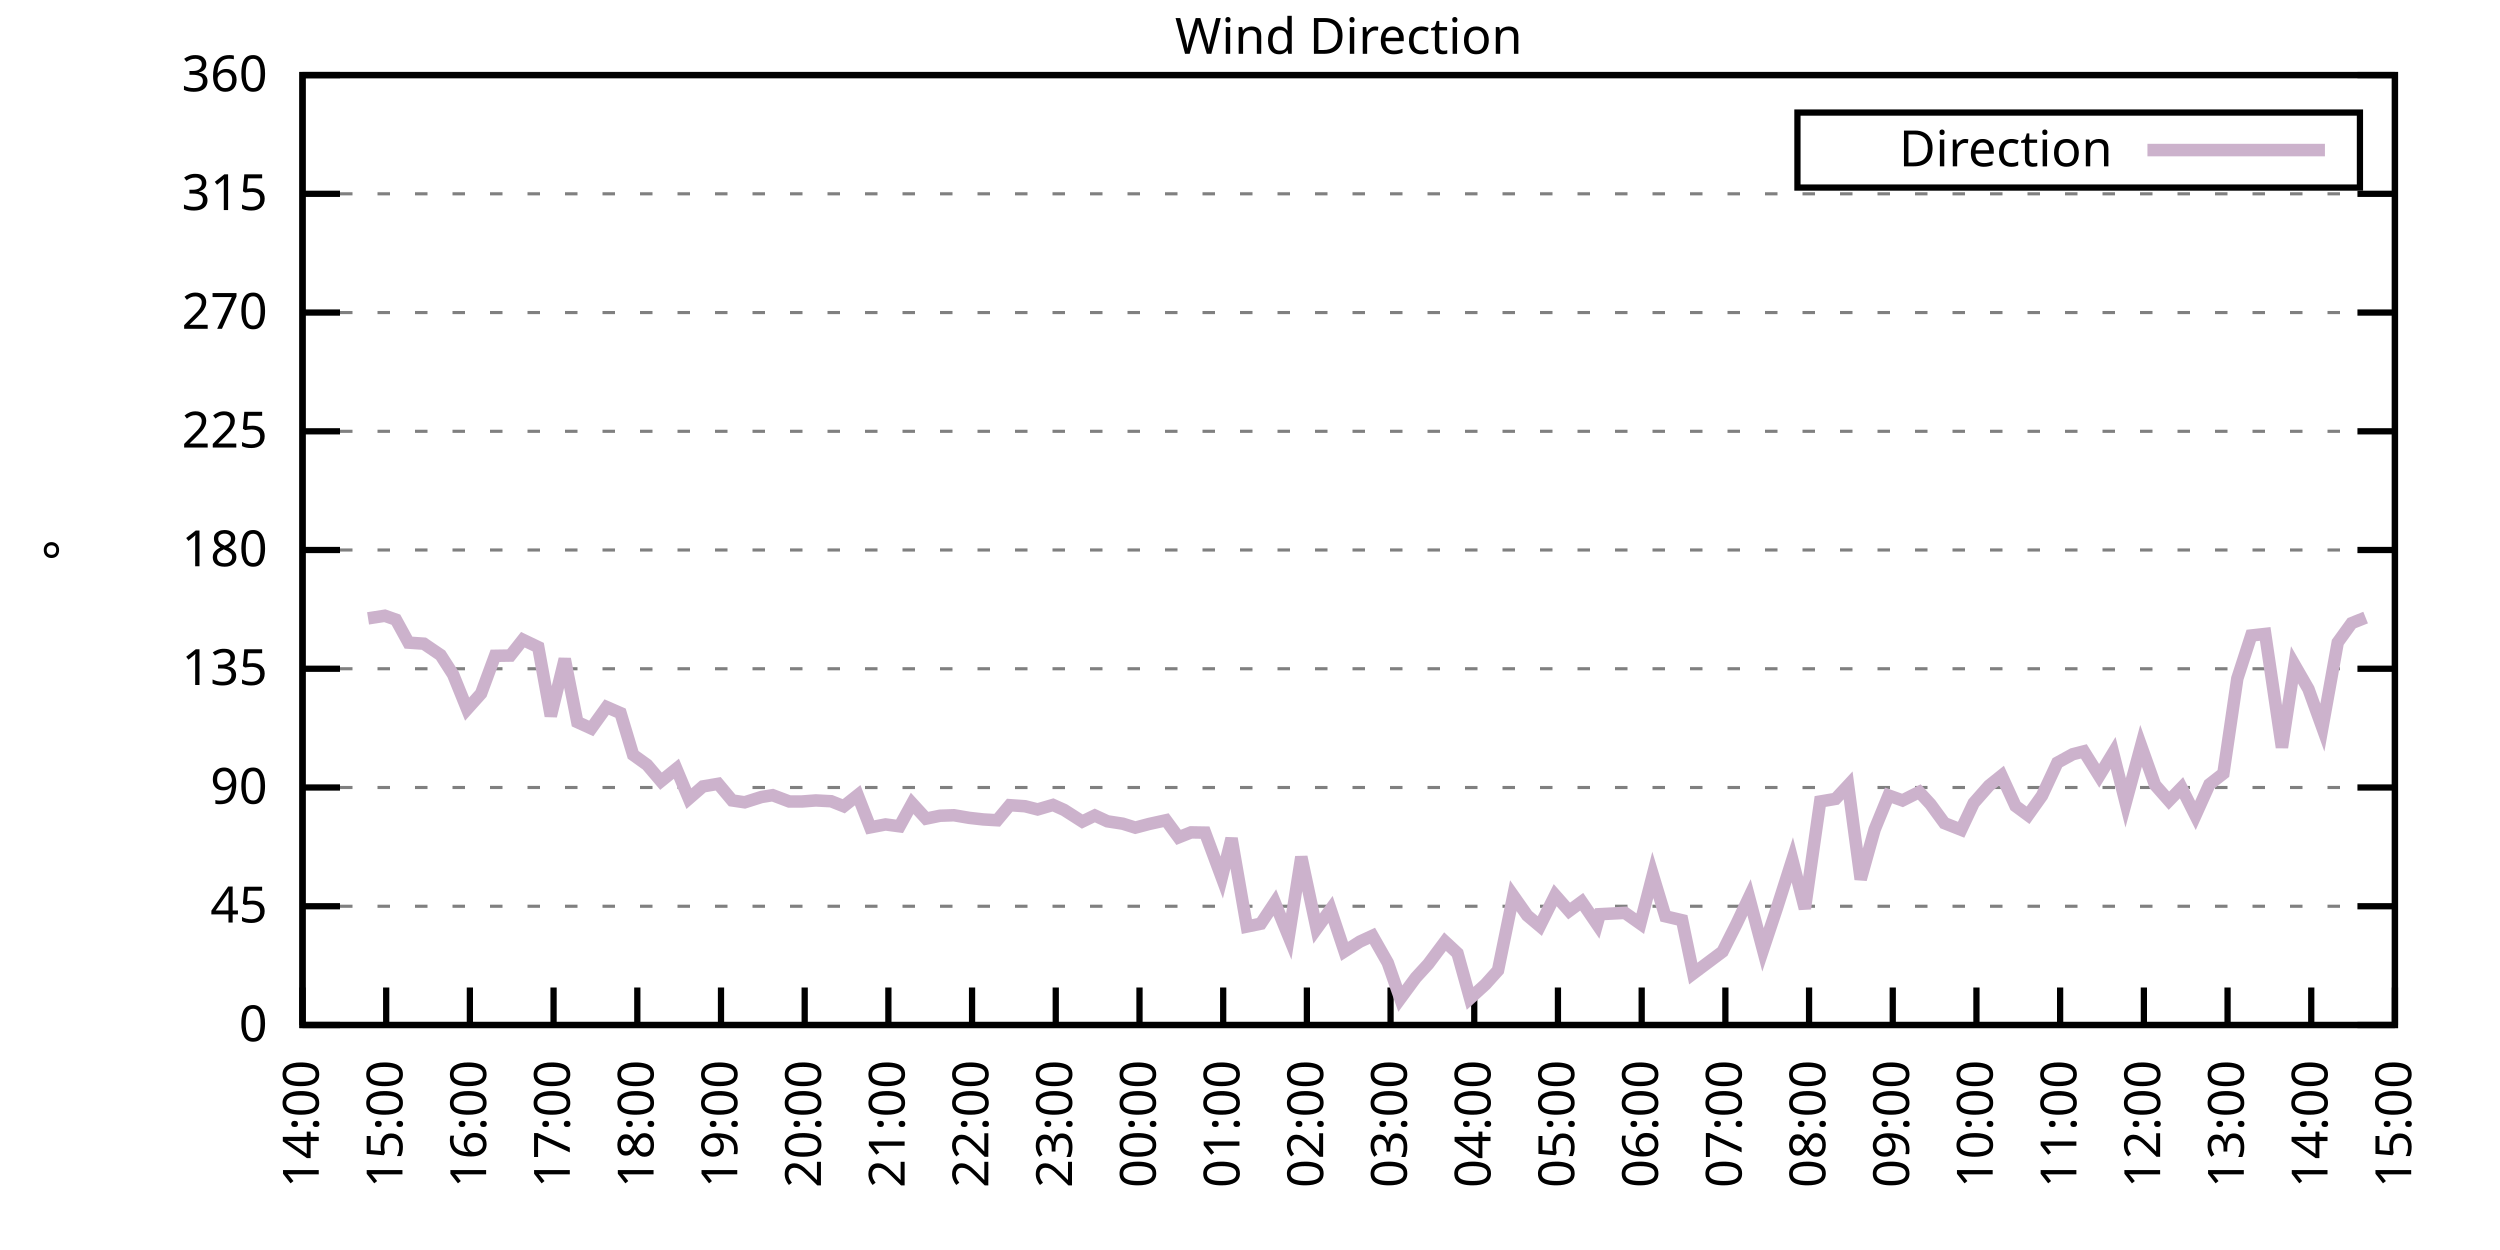
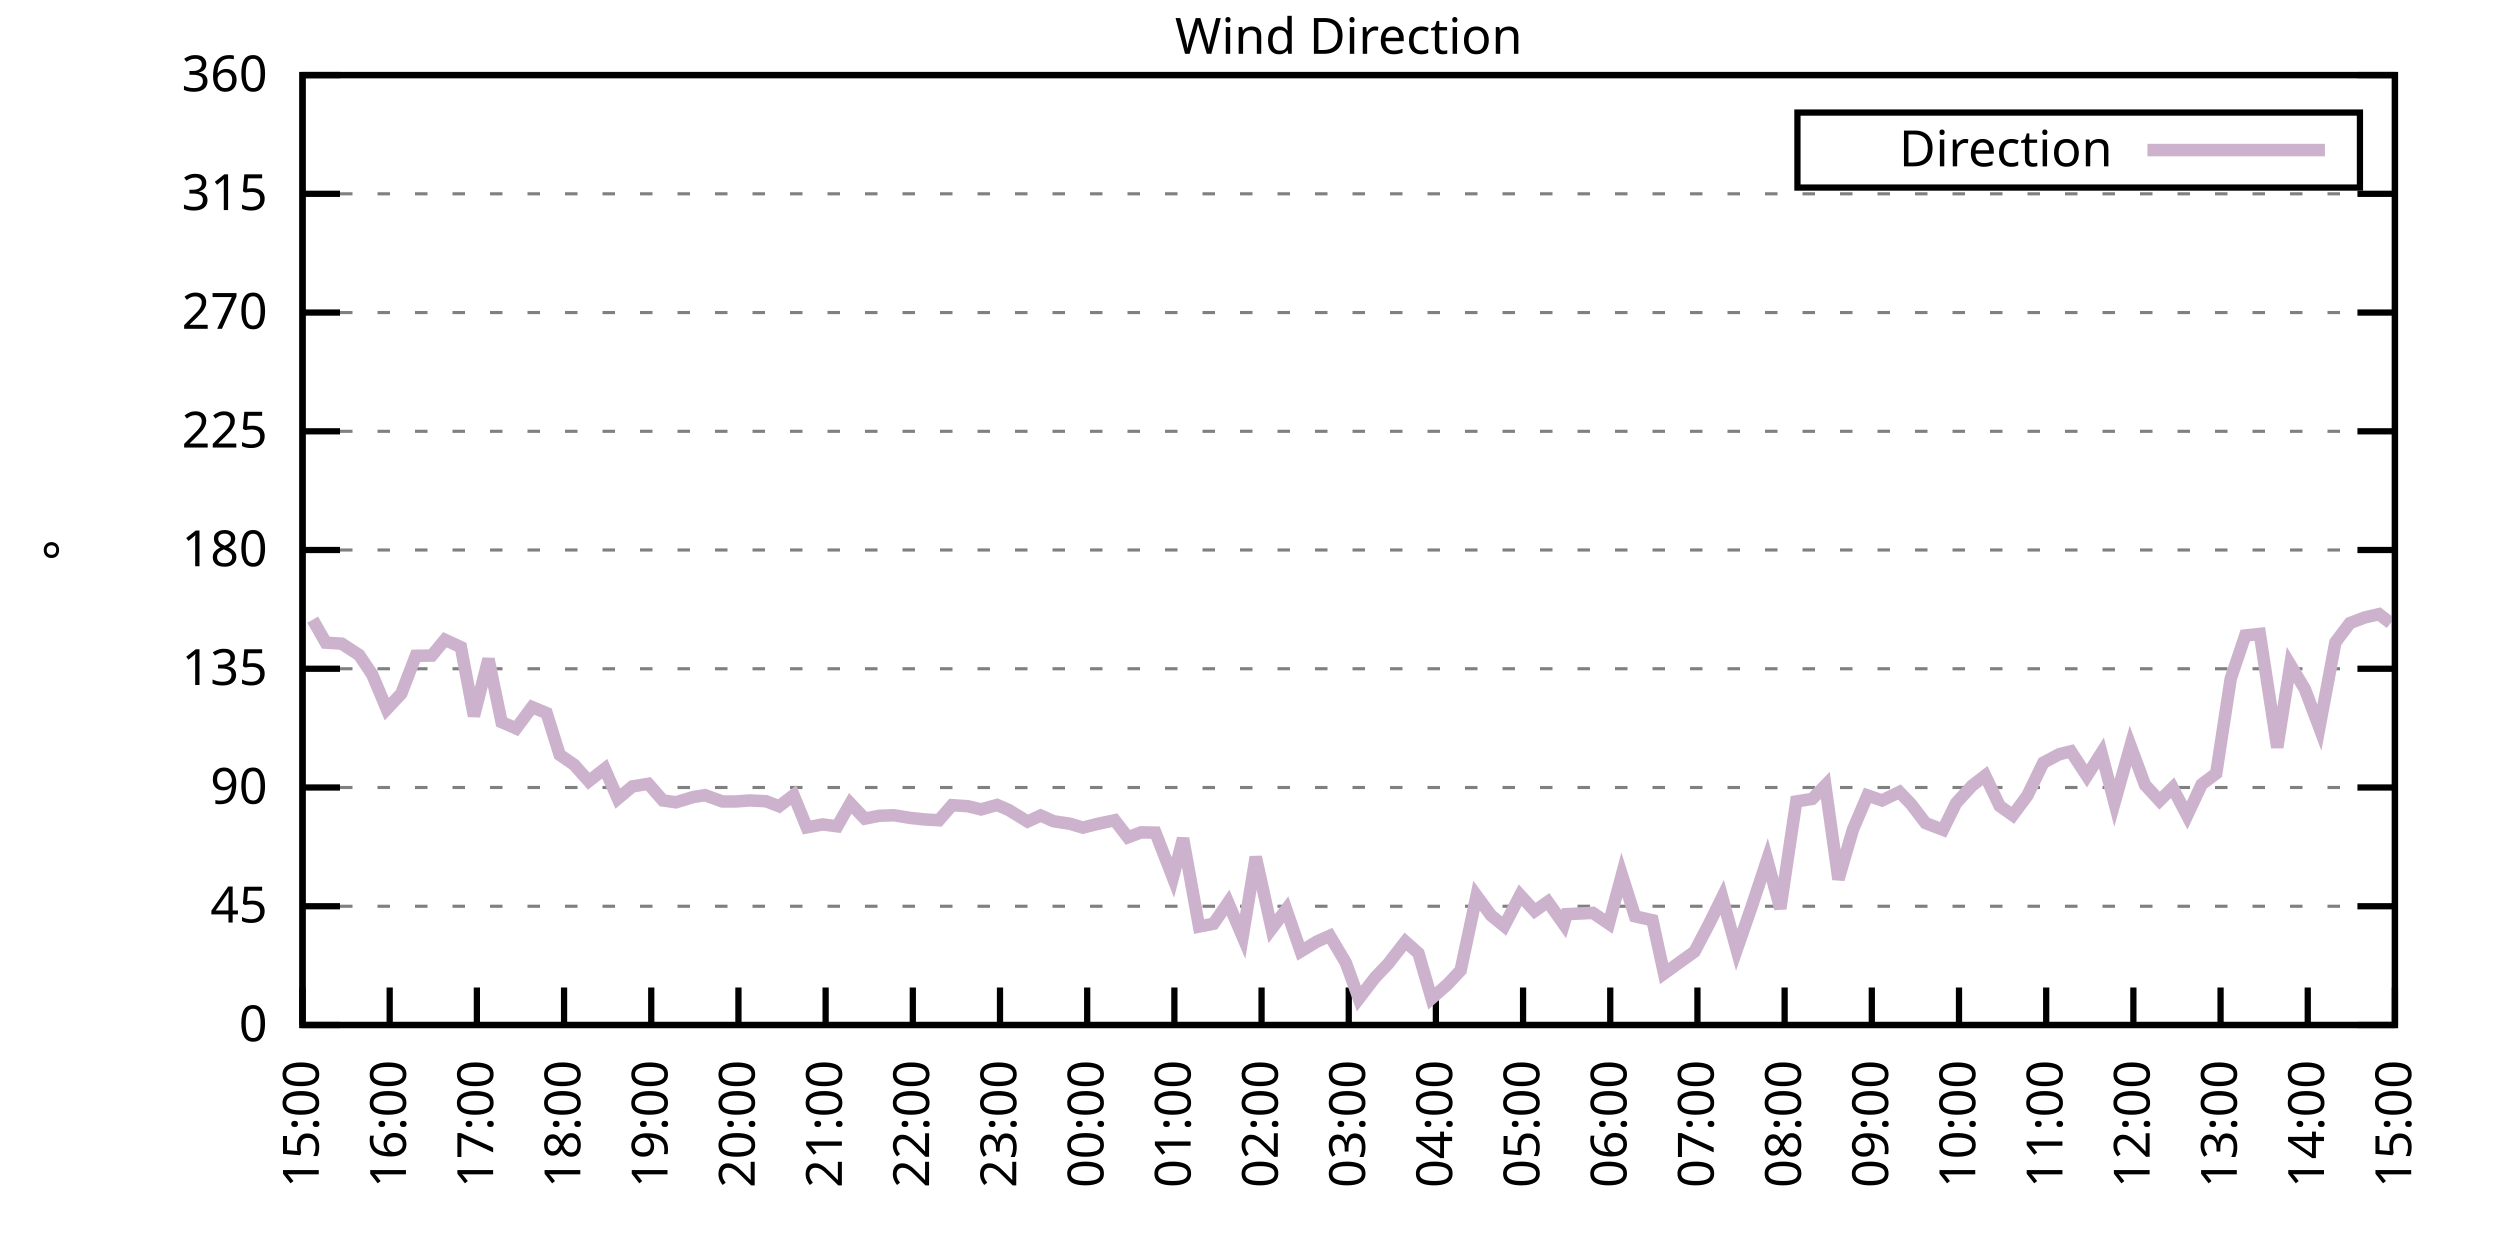
<svg xmlns="http://www.w3.org/2000/svg" xmlns:xlink="http://www.w3.org/1999/xlink" width="400" height="200" viewBox="0 0 400 200">
  <g id="gnuplot_canvas">
    <rect x="0" y="0" width="400" height="200" fill="none" />
    <defs>
      <circle id="gpDot" r="0.5" stroke-width="0.5" stroke="currentColor" />
      <path id="gpPt0" stroke-width="0.333" stroke="currentColor" d="M-1,0 h2 M0,-1 v2" />
      <path id="gpPt1" stroke-width="0.333" stroke="currentColor" d="M-1,-1 L1,1 M1,-1 L-1,1" />
      <path id="gpPt2" stroke-width="0.333" stroke="currentColor" d="M-1,0 L1,0 M0,-1 L0,1 M-1,-1 L1,1 M-1,1 L1,-1" />
      <rect id="gpPt3" stroke-width="0.333" stroke="currentColor" x="-1" y="-1" width="2" height="2" />
      <rect id="gpPt4" stroke-width="0.333" stroke="currentColor" fill="currentColor" x="-1" y="-1" width="2" height="2" />
      <circle id="gpPt5" stroke-width="0.333" stroke="currentColor" cx="0" cy="0" r="1" />
      <use xlink:href="#gpPt5" id="gpPt6" fill="currentColor" stroke="none" />
      <path id="gpPt7" stroke-width="0.333" stroke="currentColor" d="M0,-1.33 L-1.33,0.67 L1.33,0.67 z" />
      <use xlink:href="#gpPt7" id="gpPt8" fill="currentColor" stroke="none" />
      <use xlink:href="#gpPt7" id="gpPt9" stroke="currentColor" transform="rotate(180)" />
      <use xlink:href="#gpPt9" id="gpPt10" fill="currentColor" stroke="none" />
      <use xlink:href="#gpPt3" id="gpPt11" stroke="currentColor" transform="rotate(45)" />
      <use xlink:href="#gpPt11" id="gpPt12" fill="currentColor" stroke="none" />
      <path id="gpPt13" stroke-width="0.333" stroke="currentColor" d="M0,1.330 L1.265,0.411 L0.782,-1.067 L-0.782,-1.076 L-1.265,0.411 z" />
      <use xlink:href="#gpPt13" id="gpPt14" fill="currentColor" stroke="none" />
      <filter id="textbox" filterUnits="objectBoundingBox" x="0" y="0" height="1" width="1">
        <feFlood flood-color="white" flood-opacity="1" result="bgnd" />
        <feComposite in="SourceGraphic" in2="bgnd" operator="atop" />
      </filter>
      <filter id="greybox" filterUnits="objectBoundingBox" x="0" y="0" height="1" width="1">
        <feFlood flood-color="lightgrey" flood-opacity="1" result="grey" />
        <feComposite in="SourceGraphic" in2="grey" operator="atop" />
      </filter>
    </defs>
    <g fill="none" color="white" stroke="currentColor" stroke-width="1.00" stroke-linecap="butt" stroke-linejoin="miter">
</g>
    <g fill="none" color="black" stroke="currentColor" stroke-width="1.00" stroke-linecap="butt" stroke-linejoin="miter">
      <g stroke="none" shape-rendering="crispEdges">
        <polygon fill="rgb(255, 255, 255)" points="48.40,164.00 383.18,164.00 383.18,12.02 48.40,12.02 " />
      </g>
    </g>
    <g fill="none" color="black" stroke="currentColor" stroke-width="1.00" stroke-linecap="butt" stroke-linejoin="miter">
</g>
    <g fill="none" color="black" stroke="black" stroke-width="0.50" stroke-linecap="butt" stroke-linejoin="miter">
</g>
    <g fill="none" color="gray" stroke="currentColor" stroke-width="0.50" stroke-linecap="butt" stroke-linejoin="miter">
      <path stroke="gray" stroke-dasharray="2,4" class="gridline" d="M48.40,164.00 L383.19,164.00  " />
    </g>
    <g fill="none" color="gray" stroke="gray" stroke-width="1.00" stroke-linecap="butt" stroke-linejoin="miter">
</g>
    <g fill="none" color="black" stroke="currentColor" stroke-width="1.00" stroke-linecap="butt" stroke-linejoin="miter">
      <path stroke="black" d="M48.40,164.00 L54.40,164.00 M383.19,164.00 L377.19,164.00  " />
      <g transform="translate(42.80,166.60)" stroke="none" fill="black" font-family="Sans" font-size="8.00" text-anchor="end">
        <text>
          <tspan font-family="Sans"> 0</tspan>
        </text>
      </g>
    </g>
    <g fill="none" color="black" stroke="currentColor" stroke-width="1.00" stroke-linecap="butt" stroke-linejoin="miter">
</g>
    <g fill="none" color="black" stroke="black" stroke-width="0.50" stroke-linecap="butt" stroke-linejoin="miter">
</g>
    <g fill="none" color="gray" stroke="currentColor" stroke-width="0.50" stroke-linecap="butt" stroke-linejoin="miter">
      <path stroke="gray" stroke-dasharray="2,4" class="gridline" d="M48.40,145.00 L383.19,145.00  " />
    </g>
    <g fill="none" color="gray" stroke="gray" stroke-width="1.00" stroke-linecap="butt" stroke-linejoin="miter">
</g>
    <g fill="none" color="black" stroke="currentColor" stroke-width="1.00" stroke-linecap="butt" stroke-linejoin="miter">
      <path stroke="black" d="M48.40,145.00 L54.40,145.00 M383.19,145.00 L377.19,145.00  " />
      <g transform="translate(42.80,147.60)" stroke="none" fill="black" font-family="Sans" font-size="8.00" text-anchor="end">
        <text>
          <tspan font-family="Sans"> 45</tspan>
        </text>
      </g>
    </g>
    <g fill="none" color="black" stroke="currentColor" stroke-width="1.00" stroke-linecap="butt" stroke-linejoin="miter">
</g>
    <g fill="none" color="black" stroke="black" stroke-width="0.50" stroke-linecap="butt" stroke-linejoin="miter">
</g>
    <g fill="none" color="gray" stroke="currentColor" stroke-width="0.50" stroke-linecap="butt" stroke-linejoin="miter">
      <path stroke="gray" stroke-dasharray="2,4" class="gridline" d="M48.40,126.00 L383.19,126.00  " />
    </g>
    <g fill="none" color="gray" stroke="gray" stroke-width="1.00" stroke-linecap="butt" stroke-linejoin="miter">
</g>
    <g fill="none" color="black" stroke="currentColor" stroke-width="1.00" stroke-linecap="butt" stroke-linejoin="miter">
      <path stroke="black" d="M48.40,126.00 L54.40,126.00 M383.19,126.00 L377.19,126.00  " />
      <g transform="translate(42.80,128.60)" stroke="none" fill="black" font-family="Sans" font-size="8.00" text-anchor="end">
        <text>
          <tspan font-family="Sans"> 90</tspan>
        </text>
      </g>
    </g>
    <g fill="none" color="black" stroke="currentColor" stroke-width="1.00" stroke-linecap="butt" stroke-linejoin="miter">
</g>
    <g fill="none" color="black" stroke="black" stroke-width="0.50" stroke-linecap="butt" stroke-linejoin="miter">
</g>
    <g fill="none" color="gray" stroke="currentColor" stroke-width="0.50" stroke-linecap="butt" stroke-linejoin="miter">
      <path stroke="gray" stroke-dasharray="2,4" class="gridline" d="M48.40,107.00 L383.19,107.00  " />
    </g>
    <g fill="none" color="gray" stroke="gray" stroke-width="1.00" stroke-linecap="butt" stroke-linejoin="miter">
</g>
    <g fill="none" color="black" stroke="currentColor" stroke-width="1.00" stroke-linecap="butt" stroke-linejoin="miter">
      <path stroke="black" d="M48.40,107.00 L54.40,107.00 M383.19,107.00 L377.19,107.00  " />
      <g transform="translate(42.80,109.60)" stroke="none" fill="black" font-family="Sans" font-size="8.00" text-anchor="end">
        <text>
          <tspan font-family="Sans"> 135</tspan>
        </text>
      </g>
    </g>
    <g fill="none" color="black" stroke="currentColor" stroke-width="1.00" stroke-linecap="butt" stroke-linejoin="miter">
</g>
    <g fill="none" color="black" stroke="black" stroke-width="0.50" stroke-linecap="butt" stroke-linejoin="miter">
</g>
    <g fill="none" color="gray" stroke="currentColor" stroke-width="0.50" stroke-linecap="butt" stroke-linejoin="miter">
      <path stroke="gray" stroke-dasharray="2,4" class="gridline" d="M48.40,88.00 L383.19,88.00  " />
    </g>
    <g fill="none" color="gray" stroke="gray" stroke-width="1.00" stroke-linecap="butt" stroke-linejoin="miter">
</g>
    <g fill="none" color="black" stroke="currentColor" stroke-width="1.00" stroke-linecap="butt" stroke-linejoin="miter">
      <path stroke="black" d="M48.40,88.00 L54.40,88.00 M383.19,88.00 L377.19,88.00  " />
      <g transform="translate(42.80,90.60)" stroke="none" fill="black" font-family="Sans" font-size="8.00" text-anchor="end">
        <text>
          <tspan font-family="Sans"> 180</tspan>
        </text>
      </g>
    </g>
    <g fill="none" color="black" stroke="currentColor" stroke-width="1.00" stroke-linecap="butt" stroke-linejoin="miter">
</g>
    <g fill="none" color="black" stroke="black" stroke-width="0.50" stroke-linecap="butt" stroke-linejoin="miter">
</g>
    <g fill="none" color="gray" stroke="currentColor" stroke-width="0.50" stroke-linecap="butt" stroke-linejoin="miter">
      <path stroke="gray" stroke-dasharray="2,4" class="gridline" d="M48.40,69.01 L383.19,69.01  " />
    </g>
    <g fill="none" color="gray" stroke="gray" stroke-width="1.00" stroke-linecap="butt" stroke-linejoin="miter">
</g>
    <g fill="none" color="black" stroke="currentColor" stroke-width="1.00" stroke-linecap="butt" stroke-linejoin="miter">
      <path stroke="black" d="M48.40,69.01 L54.40,69.01 M383.19,69.01 L377.19,69.01  " />
      <g transform="translate(42.80,71.61)" stroke="none" fill="black" font-family="Sans" font-size="8.00" text-anchor="end">
        <text>
          <tspan font-family="Sans"> 225</tspan>
        </text>
      </g>
    </g>
    <g fill="none" color="black" stroke="currentColor" stroke-width="1.00" stroke-linecap="butt" stroke-linejoin="miter">
</g>
    <g fill="none" color="black" stroke="black" stroke-width="0.50" stroke-linecap="butt" stroke-linejoin="miter">
</g>
    <g fill="none" color="gray" stroke="currentColor" stroke-width="0.50" stroke-linecap="butt" stroke-linejoin="miter">
      <path stroke="gray" stroke-dasharray="2,4" class="gridline" d="M48.40,50.01 L383.19,50.01  " />
    </g>
    <g fill="none" color="gray" stroke="gray" stroke-width="1.00" stroke-linecap="butt" stroke-linejoin="miter">
</g>
    <g fill="none" color="black" stroke="currentColor" stroke-width="1.00" stroke-linecap="butt" stroke-linejoin="miter">
      <path stroke="black" d="M48.40,50.01 L54.40,50.01 M383.19,50.01 L377.19,50.01  " />
      <g transform="translate(42.80,52.61)" stroke="none" fill="black" font-family="Sans" font-size="8.00" text-anchor="end">
        <text>
          <tspan font-family="Sans"> 270</tspan>
        </text>
      </g>
    </g>
    <g fill="none" color="black" stroke="currentColor" stroke-width="1.00" stroke-linecap="butt" stroke-linejoin="miter">
</g>
    <g fill="none" color="black" stroke="black" stroke-width="0.50" stroke-linecap="butt" stroke-linejoin="miter">
</g>
    <g fill="none" color="gray" stroke="currentColor" stroke-width="0.50" stroke-linecap="butt" stroke-linejoin="miter">
      <path stroke="gray" stroke-dasharray="2,4" class="gridline" d="M48.40,31.01 L383.19,31.01  " />
    </g>
    <g fill="none" color="gray" stroke="gray" stroke-width="1.00" stroke-linecap="butt" stroke-linejoin="miter">
</g>
    <g fill="none" color="black" stroke="currentColor" stroke-width="1.00" stroke-linecap="butt" stroke-linejoin="miter">
      <path stroke="black" d="M48.40,31.01 L54.40,31.01 M383.19,31.01 L377.19,31.01  " />
      <g transform="translate(42.80,33.61)" stroke="none" fill="black" font-family="Sans" font-size="8.00" text-anchor="end">
        <text>
          <tspan font-family="Sans"> 315</tspan>
        </text>
      </g>
    </g>
    <g fill="none" color="black" stroke="currentColor" stroke-width="1.00" stroke-linecap="butt" stroke-linejoin="miter">
</g>
    <g fill="none" color="black" stroke="black" stroke-width="0.50" stroke-linecap="butt" stroke-linejoin="miter">
</g>
    <g fill="none" color="gray" stroke="currentColor" stroke-width="0.50" stroke-linecap="butt" stroke-linejoin="miter">
      <path stroke="gray" stroke-dasharray="2,4" class="gridline" d="M48.40,12.01 L383.19,12.01  " />
    </g>
    <g fill="none" color="gray" stroke="gray" stroke-width="1.00" stroke-linecap="butt" stroke-linejoin="miter">
</g>
    <g fill="none" color="black" stroke="currentColor" stroke-width="1.00" stroke-linecap="butt" stroke-linejoin="miter">
      <path stroke="black" d="M48.40,12.01 L54.40,12.01 M383.19,12.01 L377.19,12.01  " />
      <g transform="translate(42.80,14.61)" stroke="none" fill="black" font-family="Sans" font-size="8.00" text-anchor="end">
        <text>
          <tspan font-family="Sans"> 360</tspan>
        </text>
      </g>
    </g>
    <g fill="none" color="black" stroke="currentColor" stroke-width="1.00" stroke-linecap="butt" stroke-linejoin="miter">
      <path stroke="black" d="M48.40,164.00 L48.40,158.00  " />
      <g transform="translate(51.00,169.60) rotate(270.00)" stroke="none" fill="black" font-family="Sans" font-size="8.00" text-anchor="end">
        <text>
-           <tspan font-family="Sans">14:00</tspan>
-         </text>
-       </g>
-     </g>
-     <g fill="none" color="black" stroke="currentColor" stroke-width="1.00" stroke-linecap="butt" stroke-linejoin="miter">
-       <path stroke="black" d="M61.79,164.00 L61.79,158.00  " />
-       <g transform="translate(64.39,169.60) rotate(270.00)" stroke="none" fill="black" font-family="Sans" font-size="8.00" text-anchor="end">
-         <text>
          <tspan font-family="Sans">15:00</tspan>
        </text>
      </g>
    </g>
    <g fill="none" color="black" stroke="currentColor" stroke-width="1.00" stroke-linecap="butt" stroke-linejoin="miter">
-       <path stroke="black" d="M75.18,164.00 L75.18,158.00  " />
-       <g transform="translate(77.78,169.60) rotate(270.00)" stroke="none" fill="black" font-family="Sans" font-size="8.00" text-anchor="end">
+       <path stroke="black" d="M62.35,164.00 L62.35,158.00  " />
+       <g transform="translate(64.95,169.60) rotate(270.00)" stroke="none" fill="black" font-family="Sans" font-size="8.00" text-anchor="end">
        <text>
          <tspan font-family="Sans">16:00</tspan>
        </text>
      </g>
    </g>
    <g fill="none" color="black" stroke="currentColor" stroke-width="1.00" stroke-linecap="butt" stroke-linejoin="miter">
-       <path stroke="black" d="M88.57,164.00 L88.57,158.00  " />
-       <g transform="translate(91.17,169.60) rotate(270.00)" stroke="none" fill="black" font-family="Sans" font-size="8.00" text-anchor="end">
+       <path stroke="black" d="M76.30,164.00 L76.30,158.00  " />
+       <g transform="translate(78.90,169.60) rotate(270.00)" stroke="none" fill="black" font-family="Sans" font-size="8.00" text-anchor="end">
        <text>
          <tspan font-family="Sans">17:00</tspan>
        </text>
      </g>
    </g>
    <g fill="none" color="black" stroke="currentColor" stroke-width="1.00" stroke-linecap="butt" stroke-linejoin="miter">
-       <path stroke="black" d="M101.97,164.00 L101.97,158.00  " />
-       <g transform="translate(104.57,169.60) rotate(270.00)" stroke="none" fill="black" font-family="Sans" font-size="8.00" text-anchor="end">
+       <path stroke="black" d="M90.25,164.00 L90.25,158.00  " />
+       <g transform="translate(92.85,169.60) rotate(270.00)" stroke="none" fill="black" font-family="Sans" font-size="8.00" text-anchor="end">
        <text>
          <tspan font-family="Sans">18:00</tspan>
        </text>
      </g>
    </g>
    <g fill="none" color="black" stroke="currentColor" stroke-width="1.00" stroke-linecap="butt" stroke-linejoin="miter">
-       <path stroke="black" d="M115.36,164.00 L115.36,158.00  " />
-       <g transform="translate(117.96,169.60) rotate(270.00)" stroke="none" fill="black" font-family="Sans" font-size="8.00" text-anchor="end">
+       <path stroke="black" d="M104.20,164.00 L104.20,158.00  " />
+       <g transform="translate(106.80,169.60) rotate(270.00)" stroke="none" fill="black" font-family="Sans" font-size="8.00" text-anchor="end">
        <text>
          <tspan font-family="Sans">19:00</tspan>
        </text>
      </g>
    </g>
    <g fill="none" color="black" stroke="currentColor" stroke-width="1.00" stroke-linecap="butt" stroke-linejoin="miter">
-       <path stroke="black" d="M128.75,164.00 L128.75,158.00  " />
-       <g transform="translate(131.35,169.60) rotate(270.00)" stroke="none" fill="black" font-family="Sans" font-size="8.00" text-anchor="end">
+       <path stroke="black" d="M118.15,164.00 L118.15,158.00  " />
+       <g transform="translate(120.75,169.60) rotate(270.00)" stroke="none" fill="black" font-family="Sans" font-size="8.00" text-anchor="end">
        <text>
          <tspan font-family="Sans">20:00</tspan>
        </text>
      </g>
    </g>
    <g fill="none" color="black" stroke="currentColor" stroke-width="1.00" stroke-linecap="butt" stroke-linejoin="miter">
-       <path stroke="black" d="M142.14,164.00 L142.14,158.00  " />
-       <g transform="translate(144.74,169.60) rotate(270.00)" stroke="none" fill="black" font-family="Sans" font-size="8.00" text-anchor="end">
+       <path stroke="black" d="M132.10,164.00 L132.10,158.00  " />
+       <g transform="translate(134.70,169.60) rotate(270.00)" stroke="none" fill="black" font-family="Sans" font-size="8.00" text-anchor="end">
        <text>
          <tspan font-family="Sans">21:00</tspan>
        </text>
      </g>
    </g>
    <g fill="none" color="black" stroke="currentColor" stroke-width="1.00" stroke-linecap="butt" stroke-linejoin="miter">
-       <path stroke="black" d="M155.53,164.00 L155.53,158.00  " />
-       <g transform="translate(158.13,169.60) rotate(270.00)" stroke="none" fill="black" font-family="Sans" font-size="8.00" text-anchor="end">
+       <path stroke="black" d="M146.05,164.00 L146.05,158.00  " />
+       <g transform="translate(148.65,169.60) rotate(270.00)" stroke="none" fill="black" font-family="Sans" font-size="8.00" text-anchor="end">
        <text>
          <tspan font-family="Sans">22:00</tspan>
        </text>
      </g>
    </g>
    <g fill="none" color="black" stroke="currentColor" stroke-width="1.00" stroke-linecap="butt" stroke-linejoin="miter">
-       <path stroke="black" d="M168.92,164.00 L168.92,158.00  " />
-       <g transform="translate(171.52,169.60) rotate(270.00)" stroke="none" fill="black" font-family="Sans" font-size="8.00" text-anchor="end">
+       <path stroke="black" d="M160.00,164.00 L160.00,158.00  " />
+       <g transform="translate(162.60,169.60) rotate(270.00)" stroke="none" fill="black" font-family="Sans" font-size="8.00" text-anchor="end">
        <text>
          <tspan font-family="Sans">23:00</tspan>
        </text>
      </g>
    </g>
    <g fill="none" color="black" stroke="currentColor" stroke-width="1.00" stroke-linecap="butt" stroke-linejoin="miter">
-       <path stroke="black" d="M182.32,164.00 L182.32,158.00  " />
-       <g transform="translate(184.92,169.60) rotate(270.00)" stroke="none" fill="black" font-family="Sans" font-size="8.00" text-anchor="end">
+       <path stroke="black" d="M173.95,164.00 L173.95,158.00  " />
+       <g transform="translate(176.55,169.60) rotate(270.00)" stroke="none" fill="black" font-family="Sans" font-size="8.00" text-anchor="end">
        <text>
          <tspan font-family="Sans">00:00</tspan>
        </text>
      </g>
    </g>
    <g fill="none" color="black" stroke="currentColor" stroke-width="1.00" stroke-linecap="butt" stroke-linejoin="miter">
-       <path stroke="black" d="M195.71,164.00 L195.71,158.00  " />
-       <g transform="translate(198.31,169.60) rotate(270.00)" stroke="none" fill="black" font-family="Sans" font-size="8.00" text-anchor="end">
+       <path stroke="black" d="M187.90,164.00 L187.90,158.00  " />
+       <g transform="translate(190.50,169.60) rotate(270.00)" stroke="none" fill="black" font-family="Sans" font-size="8.00" text-anchor="end">
        <text>
          <tspan font-family="Sans">01:00</tspan>
        </text>
      </g>
    </g>
    <g fill="none" color="black" stroke="currentColor" stroke-width="1.00" stroke-linecap="butt" stroke-linejoin="miter">
-       <path stroke="black" d="M209.10,164.00 L209.10,158.00  " />
-       <g transform="translate(211.70,169.60) rotate(270.00)" stroke="none" fill="black" font-family="Sans" font-size="8.00" text-anchor="end">
+       <path stroke="black" d="M201.85,164.00 L201.85,158.00  " />
+       <g transform="translate(204.45,169.60) rotate(270.00)" stroke="none" fill="black" font-family="Sans" font-size="8.00" text-anchor="end">
        <text>
          <tspan font-family="Sans">02:00</tspan>
        </text>
      </g>
    </g>
    <g fill="none" color="black" stroke="currentColor" stroke-width="1.00" stroke-linecap="butt" stroke-linejoin="miter">
-       <path stroke="black" d="M222.49,164.00 L222.49,158.00  " />
-       <g transform="translate(225.09,169.60) rotate(270.00)" stroke="none" fill="black" font-family="Sans" font-size="8.00" text-anchor="end">
+       <path stroke="black" d="M215.80,164.00 L215.80,158.00  " />
+       <g transform="translate(218.40,169.60) rotate(270.00)" stroke="none" fill="black" font-family="Sans" font-size="8.00" text-anchor="end">
        <text>
          <tspan font-family="Sans">03:00</tspan>
        </text>
      </g>
    </g>
    <g fill="none" color="black" stroke="currentColor" stroke-width="1.00" stroke-linecap="butt" stroke-linejoin="miter">
-       <path stroke="black" d="M235.88,164.00 L235.88,158.00  " />
-       <g transform="translate(238.48,169.60) rotate(270.00)" stroke="none" fill="black" font-family="Sans" font-size="8.00" text-anchor="end">
+       <path stroke="black" d="M229.74,164.00 L229.74,158.00  " />
+       <g transform="translate(232.34,169.60) rotate(270.00)" stroke="none" fill="black" font-family="Sans" font-size="8.00" text-anchor="end">
        <text>
          <tspan font-family="Sans">04:00</tspan>
        </text>
      </g>
    </g>
    <g fill="none" color="black" stroke="currentColor" stroke-width="1.00" stroke-linecap="butt" stroke-linejoin="miter">
-       <path stroke="black" d="M249.27,164.00 L249.27,158.00  " />
-       <g transform="translate(251.87,169.60) rotate(270.00)" stroke="none" fill="black" font-family="Sans" font-size="8.00" text-anchor="end">
+       <path stroke="black" d="M243.69,164.00 L243.69,158.00  " />
+       <g transform="translate(246.29,169.60) rotate(270.00)" stroke="none" fill="black" font-family="Sans" font-size="8.00" text-anchor="end">
        <text>
          <tspan font-family="Sans">05:00</tspan>
        </text>
      </g>
    </g>
    <g fill="none" color="black" stroke="currentColor" stroke-width="1.00" stroke-linecap="butt" stroke-linejoin="miter">
-       <path stroke="black" d="M262.67,164.00 L262.67,158.00  " />
-       <g transform="translate(265.27,169.60) rotate(270.00)" stroke="none" fill="black" font-family="Sans" font-size="8.00" text-anchor="end">
+       <path stroke="black" d="M257.64,164.00 L257.64,158.00  " />
+       <g transform="translate(260.24,169.60) rotate(270.00)" stroke="none" fill="black" font-family="Sans" font-size="8.00" text-anchor="end">
        <text>
          <tspan font-family="Sans">06:00</tspan>
        </text>
      </g>
    </g>
    <g fill="none" color="black" stroke="currentColor" stroke-width="1.00" stroke-linecap="butt" stroke-linejoin="miter">
-       <path stroke="black" d="M276.06,164.00 L276.06,158.00  " />
-       <g transform="translate(278.66,169.60) rotate(270.00)" stroke="none" fill="black" font-family="Sans" font-size="8.00" text-anchor="end">
+       <path stroke="black" d="M271.59,164.00 L271.59,158.00  " />
+       <g transform="translate(274.19,169.60) rotate(270.00)" stroke="none" fill="black" font-family="Sans" font-size="8.00" text-anchor="end">
        <text>
          <tspan font-family="Sans">07:00</tspan>
        </text>
      </g>
    </g>
    <g fill="none" color="black" stroke="currentColor" stroke-width="1.00" stroke-linecap="butt" stroke-linejoin="miter">
-       <path stroke="black" d="M289.45,164.00 L289.45,158.00  " />
-       <g transform="translate(292.05,169.60) rotate(270.00)" stroke="none" fill="black" font-family="Sans" font-size="8.00" text-anchor="end">
+       <path stroke="black" d="M285.54,164.00 L285.54,158.00  " />
+       <g transform="translate(288.14,169.60) rotate(270.00)" stroke="none" fill="black" font-family="Sans" font-size="8.00" text-anchor="end">
        <text>
          <tspan font-family="Sans">08:00</tspan>
        </text>
      </g>
    </g>
    <g fill="none" color="black" stroke="currentColor" stroke-width="1.00" stroke-linecap="butt" stroke-linejoin="miter">
-       <path stroke="black" d="M302.84,164.00 L302.84,158.00  " />
-       <g transform="translate(305.44,169.60) rotate(270.00)" stroke="none" fill="black" font-family="Sans" font-size="8.00" text-anchor="end">
+       <path stroke="black" d="M299.49,164.00 L299.49,158.00  " />
+       <g transform="translate(302.09,169.60) rotate(270.00)" stroke="none" fill="black" font-family="Sans" font-size="8.00" text-anchor="end">
        <text>
          <tspan font-family="Sans">09:00</tspan>
        </text>
      </g>
    </g>
    <g fill="none" color="black" stroke="currentColor" stroke-width="1.00" stroke-linecap="butt" stroke-linejoin="miter">
-       <path stroke="black" d="M316.23,164.00 L316.23,158.00  " />
-       <g transform="translate(318.83,169.60) rotate(270.00)" stroke="none" fill="black" font-family="Sans" font-size="8.00" text-anchor="end">
+       <path stroke="black" d="M313.44,164.00 L313.44,158.00  " />
+       <g transform="translate(316.04,169.60) rotate(270.00)" stroke="none" fill="black" font-family="Sans" font-size="8.00" text-anchor="end">
        <text>
          <tspan font-family="Sans">10:00</tspan>
        </text>
      </g>
    </g>
    <g fill="none" color="black" stroke="currentColor" stroke-width="1.00" stroke-linecap="butt" stroke-linejoin="miter">
-       <path stroke="black" d="M329.62,164.00 L329.62,158.00  " />
-       <g transform="translate(332.22,169.60) rotate(270.00)" stroke="none" fill="black" font-family="Sans" font-size="8.00" text-anchor="end">
+       <path stroke="black" d="M327.39,164.00 L327.39,158.00  " />
+       <g transform="translate(329.99,169.60) rotate(270.00)" stroke="none" fill="black" font-family="Sans" font-size="8.00" text-anchor="end">
        <text>
          <tspan font-family="Sans">11:00</tspan>
        </text>
      </g>
    </g>
    <g fill="none" color="black" stroke="currentColor" stroke-width="1.00" stroke-linecap="butt" stroke-linejoin="miter">
-       <path stroke="black" d="M343.02,164.00 L343.02,158.00  " />
-       <g transform="translate(345.62,169.60) rotate(270.00)" stroke="none" fill="black" font-family="Sans" font-size="8.00" text-anchor="end">
+       <path stroke="black" d="M341.34,164.00 L341.34,158.00  " />
+       <g transform="translate(343.94,169.60) rotate(270.00)" stroke="none" fill="black" font-family="Sans" font-size="8.00" text-anchor="end">
        <text>
          <tspan font-family="Sans">12:00</tspan>
        </text>
      </g>
    </g>
    <g fill="none" color="black" stroke="currentColor" stroke-width="1.00" stroke-linecap="butt" stroke-linejoin="miter">
-       <path stroke="black" d="M356.41,164.00 L356.41,158.00  " />
-       <g transform="translate(359.01,169.60) rotate(270.00)" stroke="none" fill="black" font-family="Sans" font-size="8.00" text-anchor="end">
+       <path stroke="black" d="M355.29,164.00 L355.29,158.00  " />
+       <g transform="translate(357.89,169.60) rotate(270.00)" stroke="none" fill="black" font-family="Sans" font-size="8.00" text-anchor="end">
        <text>
          <tspan font-family="Sans">13:00</tspan>
        </text>
      </g>
    </g>
    <g fill="none" color="black" stroke="currentColor" stroke-width="1.00" stroke-linecap="butt" stroke-linejoin="miter">
-       <path stroke="black" d="M369.80,164.00 L369.80,158.00  " />
-       <g transform="translate(372.40,169.60) rotate(270.00)" stroke="none" fill="black" font-family="Sans" font-size="8.00" text-anchor="end">
+       <path stroke="black" d="M369.24,164.00 L369.24,158.00  " />
+       <g transform="translate(371.84,169.60) rotate(270.00)" stroke="none" fill="black" font-family="Sans" font-size="8.00" text-anchor="end">
        <text>
          <tspan font-family="Sans">14:00</tspan>
        </text>
      </g>
    </g>
    <g fill="none" color="black" stroke="currentColor" stroke-width="1.00" stroke-linecap="butt" stroke-linejoin="miter">
      <path stroke="black" d="M383.19,164.00 L383.19,158.00  " />
      <g transform="translate(385.79,169.60) rotate(270.00)" stroke="none" fill="black" font-family="Sans" font-size="8.00" text-anchor="end">
        <text>
          <tspan font-family="Sans">15:00</tspan>
        </text>
      </g>
    </g>
    <g fill="none" color="black" stroke="currentColor" stroke-width="1.00" stroke-linecap="butt" stroke-linejoin="miter">
</g>
    <g fill="none" color="black" stroke="currentColor" stroke-width="1.00" stroke-linecap="butt" stroke-linejoin="miter">
      <path stroke="black" d="M48.40,12.01 L48.40,164.00 L383.19,164.00 L383.19,12.01 L48.40,12.01 Z  " />
    </g>
    <g fill="none" color="black" stroke="currentColor" stroke-width="1.00" stroke-linecap="butt" stroke-linejoin="miter">
</g>
    <g fill="none" color="black" stroke="currentColor" stroke-width="1.00" stroke-linecap="butt" stroke-linejoin="miter">
      <path stroke="black" d="M287.59,30.01 L287.59,18.01 L377.59,18.01 L377.59,30.01 L287.59,30.01 Z  " />
    </g>
    <g id="Wind_direction_plot_1">
      <g fill="none" color="white" stroke="black" stroke-width="2.00" stroke-linecap="butt" stroke-linejoin="miter">
</g>
      <g fill="none" color="black" stroke="currentColor" stroke-width="2.00" stroke-linecap="butt" stroke-linejoin="miter">
        <g transform="translate(337.99,26.61)" stroke="none" fill="black" font-family="Sans" font-size="8.00" text-anchor="end">
          <text>
            <tspan font-family="Sans">Direction</tspan>
          </text>
        </g>
      </g>
      <g fill="none" color="black" stroke="currentColor" stroke-width="2.00" stroke-linecap="butt" stroke-linejoin="miter">
-         <path stroke="rgb(204, 178, 204)" d="M343.59,24.01 L371.99,24.01 M58.89,98.94 L61.57,98.52 L63.35,99.15 L65.36,102.82 L67.82,102.99 L70.50,104.81   L72.50,107.93 L74.74,113.46 L76.97,110.97 L79.20,104.93 L81.66,104.89 L83.66,102.36 L86.12,103.54 L88.13,114.56   L90.36,105.44 L92.37,115.53 L94.60,116.55 L97.06,113.13 L99.29,114.10 L101.30,120.77 L103.53,122.37 L105.76,124.99   L108.22,123.00 L110.22,127.78 L112.46,125.83 L114.91,125.41 L117.14,128.07 L119.15,128.37 L121.83,127.52 L123.62,127.23   L126.29,128.24 L128.30,128.24 L130.54,128.07 L132.99,128.20 L135.00,129.00 L137.23,127.23 L139.24,132.38 L141.69,131.91   L143.93,132.21 L145.94,128.54 L148.17,130.98 L150.40,130.52 L152.63,130.44 L155.09,130.86 L157.32,131.11 L159.55,131.24   L161.56,128.83 L164.01,129.00 L166.02,129.51 L168.48,128.79 L170.26,129.59 L173.17,131.45 L175.17,130.48 L177.18,131.41   L179.64,131.79 L181.65,132.42 L183.88,131.83 L186.56,131.24 L188.57,133.98 L190.57,133.18 L192.81,133.22 L195.48,140.40   L197.05,134.15 L199.50,148.25 L201.73,147.79 L203.97,144.41 L206.20,149.86 L208.21,137.11 L210.66,148.59 L212.89,145.51   L215.13,152.22 L217.58,150.66 L219.59,149.73 L222.04,154.04 L224.05,159.78 L226.51,156.44 L228.52,154.25 L231.20,150.66   L233.20,152.52 L235.21,159.74 L237.67,157.50 L239.68,155.26 L242.13,143.31 L244.36,146.48 L246.37,148.17 L248.83,143.23   L251.06,145.76 L253.07,144.28 L255.52,147.87 L255.97,146.27 L259.99,146.06 L262.44,147.79 L264.45,139.98 L266.46,146.61   L269.14,147.24 L270.92,155.77 L275.61,152.26 L277.84,147.83 L279.85,143.57 L282.08,151.97 L284.32,145.25 L286.77,137.57   L288.78,145.38 L291.23,128.24 L293.69,127.82 L295.70,125.66 L297.71,140.69 L299.94,132.72 L302.17,127.27 L304.40,128.07   L307.08,126.72 L308.87,128.66 L311.10,131.70 L313.78,132.76 L315.79,128.49 L318.24,125.71 L320.25,124.10 L322.48,128.96   L324.49,130.44 L326.72,127.31 L329.18,122.03 L331.63,120.68 L333.42,120.22 L335.87,124.14 L338.10,120.47 L340.11,128.45   L342.57,119.33 L344.80,125.58 L347.03,128.11 L349.04,126.04 L351.27,130.48 L353.51,125.50 L355.74,123.76 L357.97,108.57   L360.20,101.68 L362.43,101.43 L365.11,119.59 L367.12,106.37 L369.35,110.25 L371.58,116.42 L374.04,102.78 L376.27,99.70   L378.50,98.81  " />
+         <path stroke="rgb(204, 178, 204)" d="M343.59,24.01 L371.99,24.01 M50.03,99.15 L52.12,102.82 L54.68,102.99 L57.47,104.81 L59.56,107.93 L61.88,113.46   L64.21,110.97 L66.53,104.93 L69.09,104.89 L71.18,102.36 L73.74,103.54 L75.83,114.56 L78.16,105.44 L80.25,115.53   L82.58,116.55 L85.13,113.13 L87.46,114.10 L89.55,120.77 L91.88,122.37 L94.20,124.99 L96.76,123.00 L98.85,127.78   L101.18,125.83 L103.73,125.41 L106.06,128.07 L108.15,128.37 L110.94,127.52 L112.80,127.23 L115.59,128.24 L117.68,128.24   L120.01,128.07 L122.57,128.20 L124.66,129.00 L126.98,127.23 L129.08,132.38 L131.63,131.91 L133.96,132.21 L136.05,128.54   L138.37,130.98 L140.70,130.52 L143.02,130.44 L145.58,130.86 L147.91,131.11 L150.23,131.24 L152.32,128.83 L154.88,129.00   L156.97,129.51 L159.53,128.79 L161.39,129.59 L164.41,131.45 L166.51,130.48 L168.60,131.41 L171.16,131.79 L173.25,132.42   L175.57,131.83 L178.36,131.24 L180.46,133.98 L182.55,133.18 L184.87,133.22 L187.66,140.40 L189.29,134.15 L191.85,148.25   L194.17,147.79 L196.50,144.41 L198.82,149.86 L200.92,137.11 L203.47,148.59 L205.80,145.51 L208.12,152.22 L210.68,150.66   L212.77,149.73 L215.33,154.04 L217.42,159.78 L219.98,156.44 L222.07,154.25 L224.86,150.66 L226.95,152.52 L229.05,159.74   L231.60,157.50 L233.70,155.26 L236.25,143.31 L238.58,146.48 L240.67,148.17 L243.23,143.23 L245.55,145.76 L247.65,144.28   L250.20,147.87 L250.67,146.27 L254.85,146.06 L257.41,147.79 L259.50,139.98 L261.60,146.61 L264.39,147.24 L266.25,155.77   L271.13,152.26 L273.45,147.83 L275.55,143.57 L277.87,151.97 L280.20,145.25 L282.75,137.57 L284.85,145.38 L287.40,128.24   L289.96,127.82 L292.05,125.66 L294.15,140.69 L296.47,132.72 L298.80,127.27 L301.12,128.07 L303.91,126.72 L305.77,128.66   L308.09,131.70 L310.88,132.76 L312.98,128.49 L315.53,125.71 L317.63,124.10 L319.95,128.96 L322.04,130.44 L324.37,127.31   L326.93,122.03 L329.48,120.68 L331.34,120.22 L333.90,124.14 L336.23,120.47 L338.32,128.45 L340.88,119.33 L343.20,125.58   L345.53,128.11 L347.62,126.04 L349.94,130.48 L352.27,125.50 L354.59,123.76 L356.92,108.57 L359.24,101.68 L361.57,101.43   L364.36,119.59 L366.45,106.37 L368.78,110.25 L371.10,116.42 L373.66,102.78 L375.98,99.70 L378.31,98.81 L380.63,98.26   L382.49,99.70  " />
      </g>
    </g>
    <g fill="none" color="black" stroke="currentColor" stroke-width="2.00" stroke-linecap="butt" stroke-linejoin="miter">
</g>
    <g fill="none" color="black" stroke="black" stroke-width="1.00" stroke-linecap="butt" stroke-linejoin="miter">
</g>
    <g fill="none" color="black" stroke="currentColor" stroke-width="1.00" stroke-linecap="butt" stroke-linejoin="miter">
      <path stroke="black" d="M48.40,12.01 L48.40,164.00 L383.19,164.00 L383.19,12.01 L48.40,12.01 Z  " />
      <g transform="translate(12.80,88.01) rotate(270.00)" stroke="none" fill="black" font-family="Sans" font-size="8.00" text-anchor="middle">
        <text>
          <tspan font-family="Sans">°</tspan>
        </text>
      </g>
    </g>
    <g fill="none" color="black" stroke="currentColor" stroke-width="1.00" stroke-linecap="butt" stroke-linejoin="miter">
</g>
    <g fill="none" color="black" stroke="currentColor" stroke-width="1.00" stroke-linecap="butt" stroke-linejoin="miter">
      <g transform="translate(215.79,8.61)" stroke="none" fill="black" font-family="Sans" font-size="8.00" text-anchor="middle">
        <text>
          <tspan font-family="Sans">Wind Direction</tspan>
        </text>
      </g>
    </g>
    <g fill="none" color="black" stroke="currentColor" stroke-width="1.00" stroke-linecap="butt" stroke-linejoin="miter">
</g>
  </g>
</svg>
